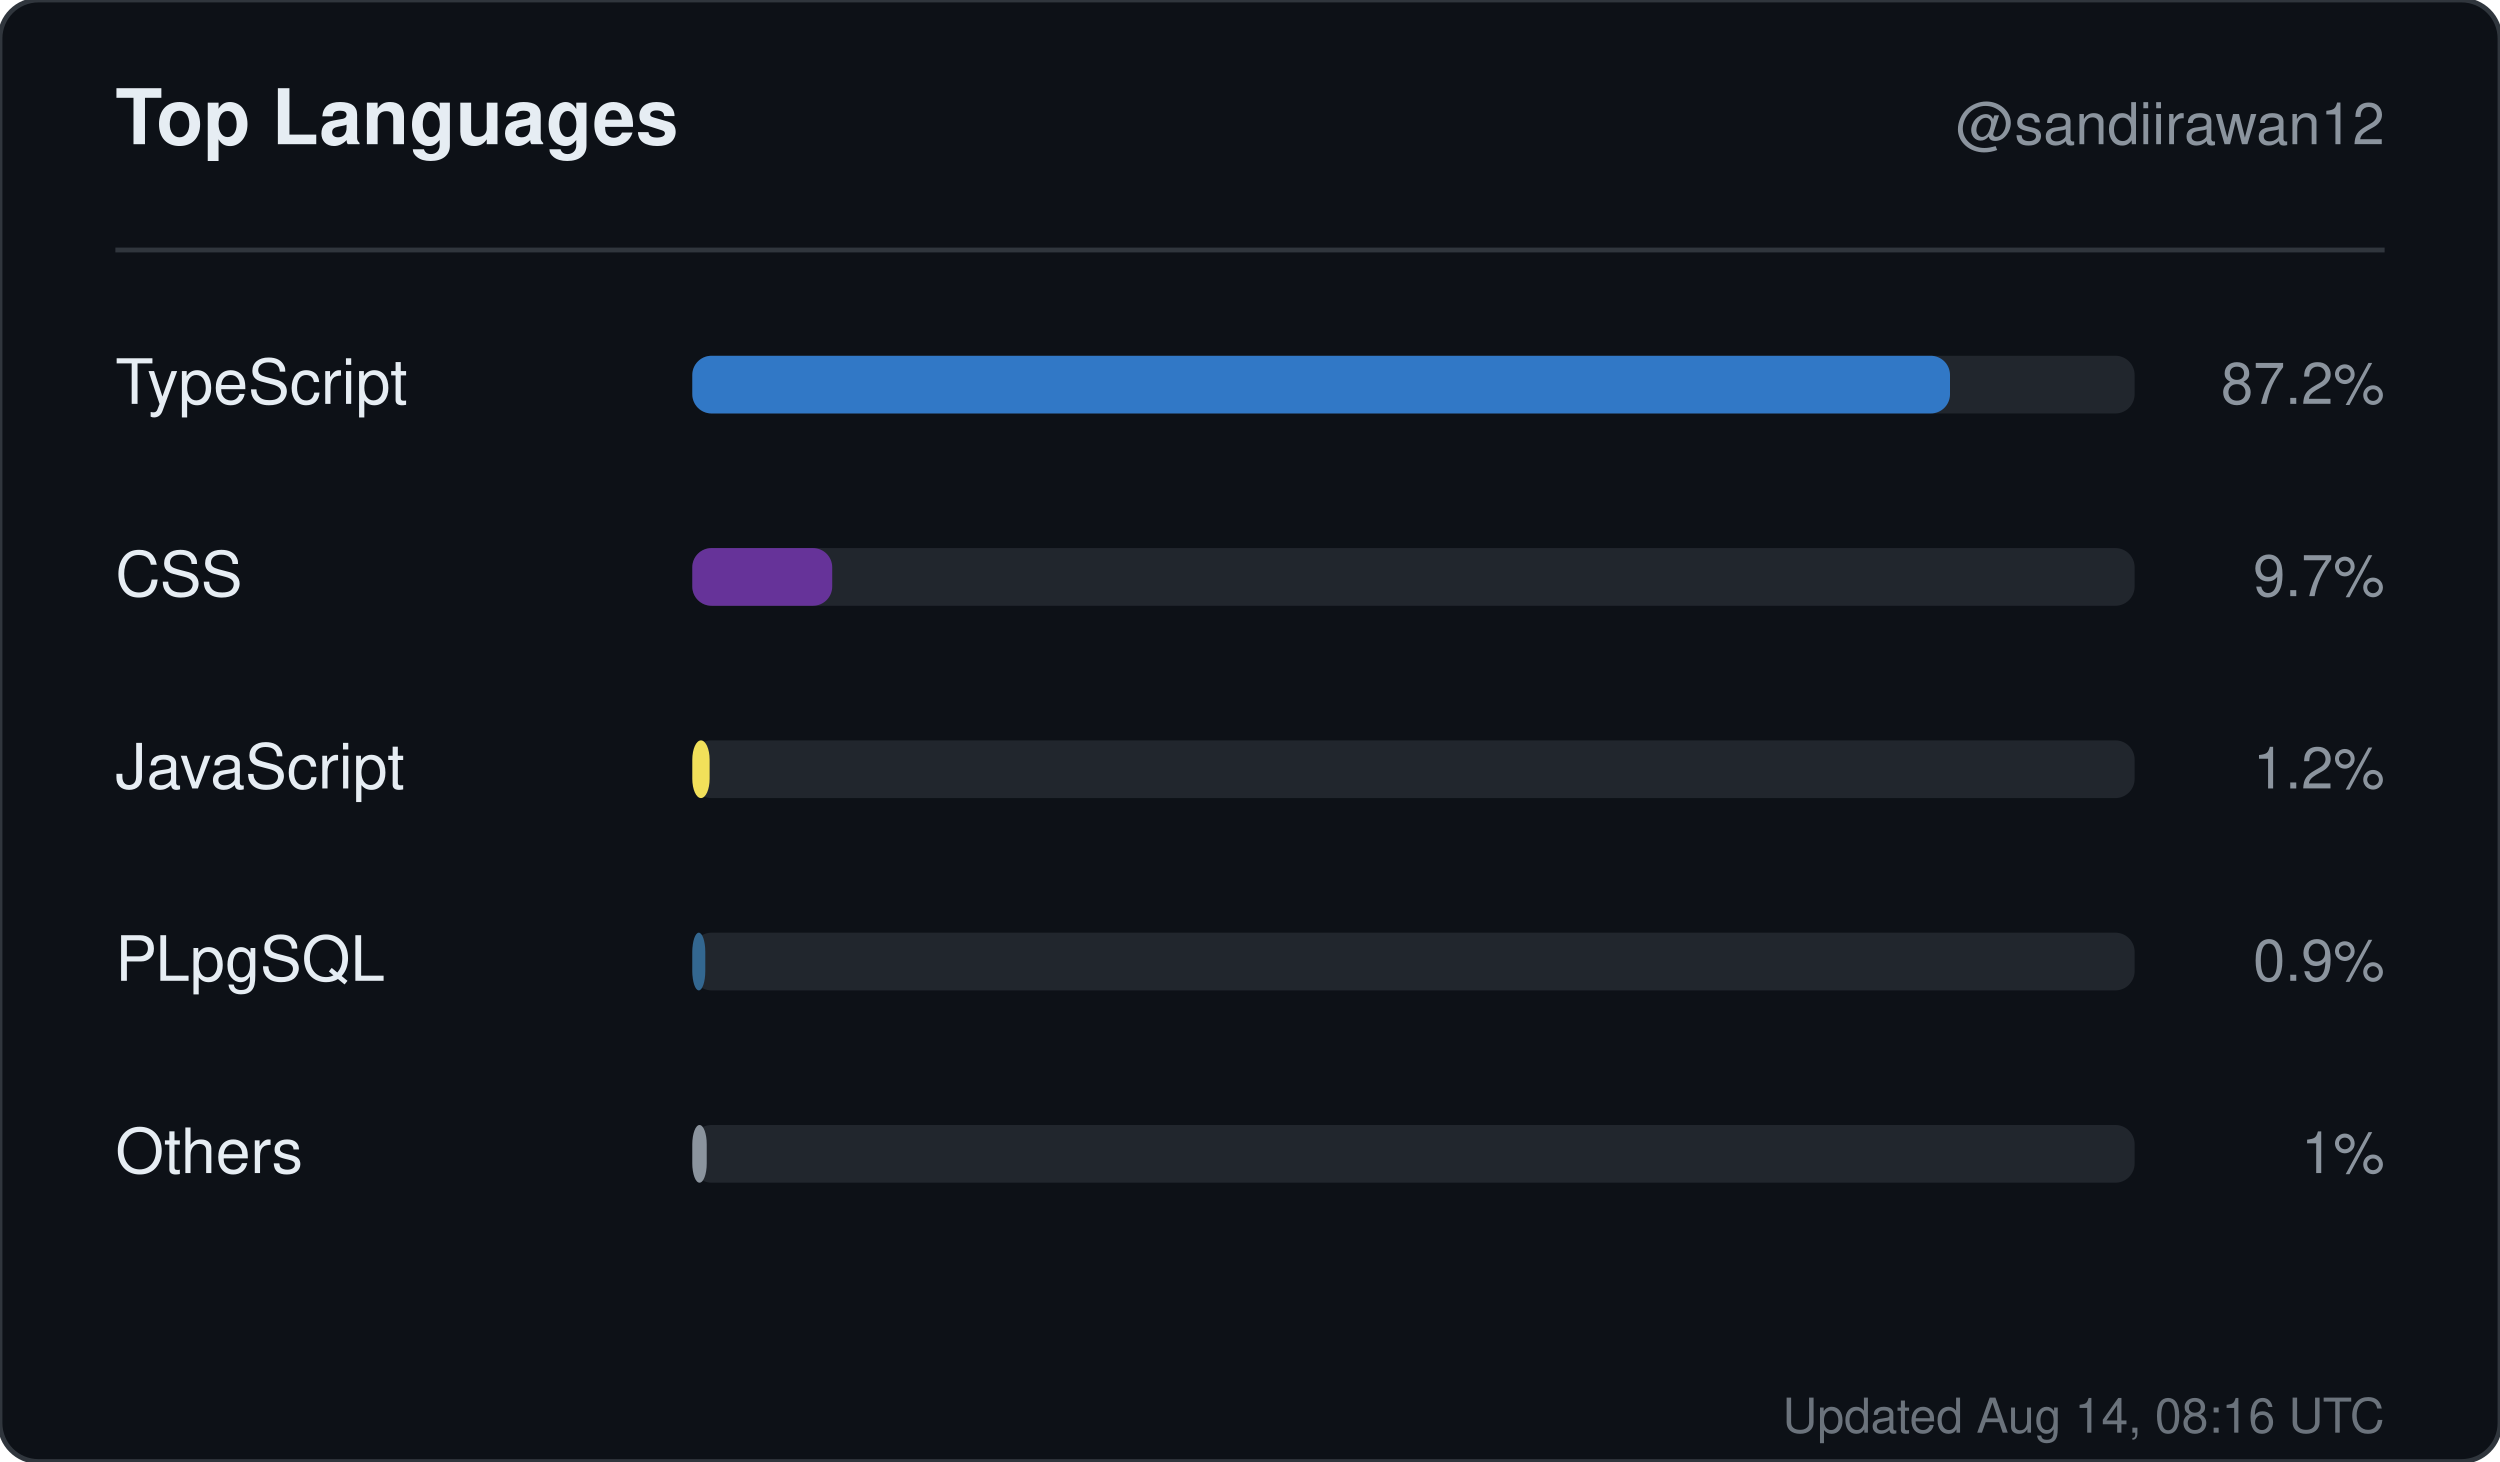
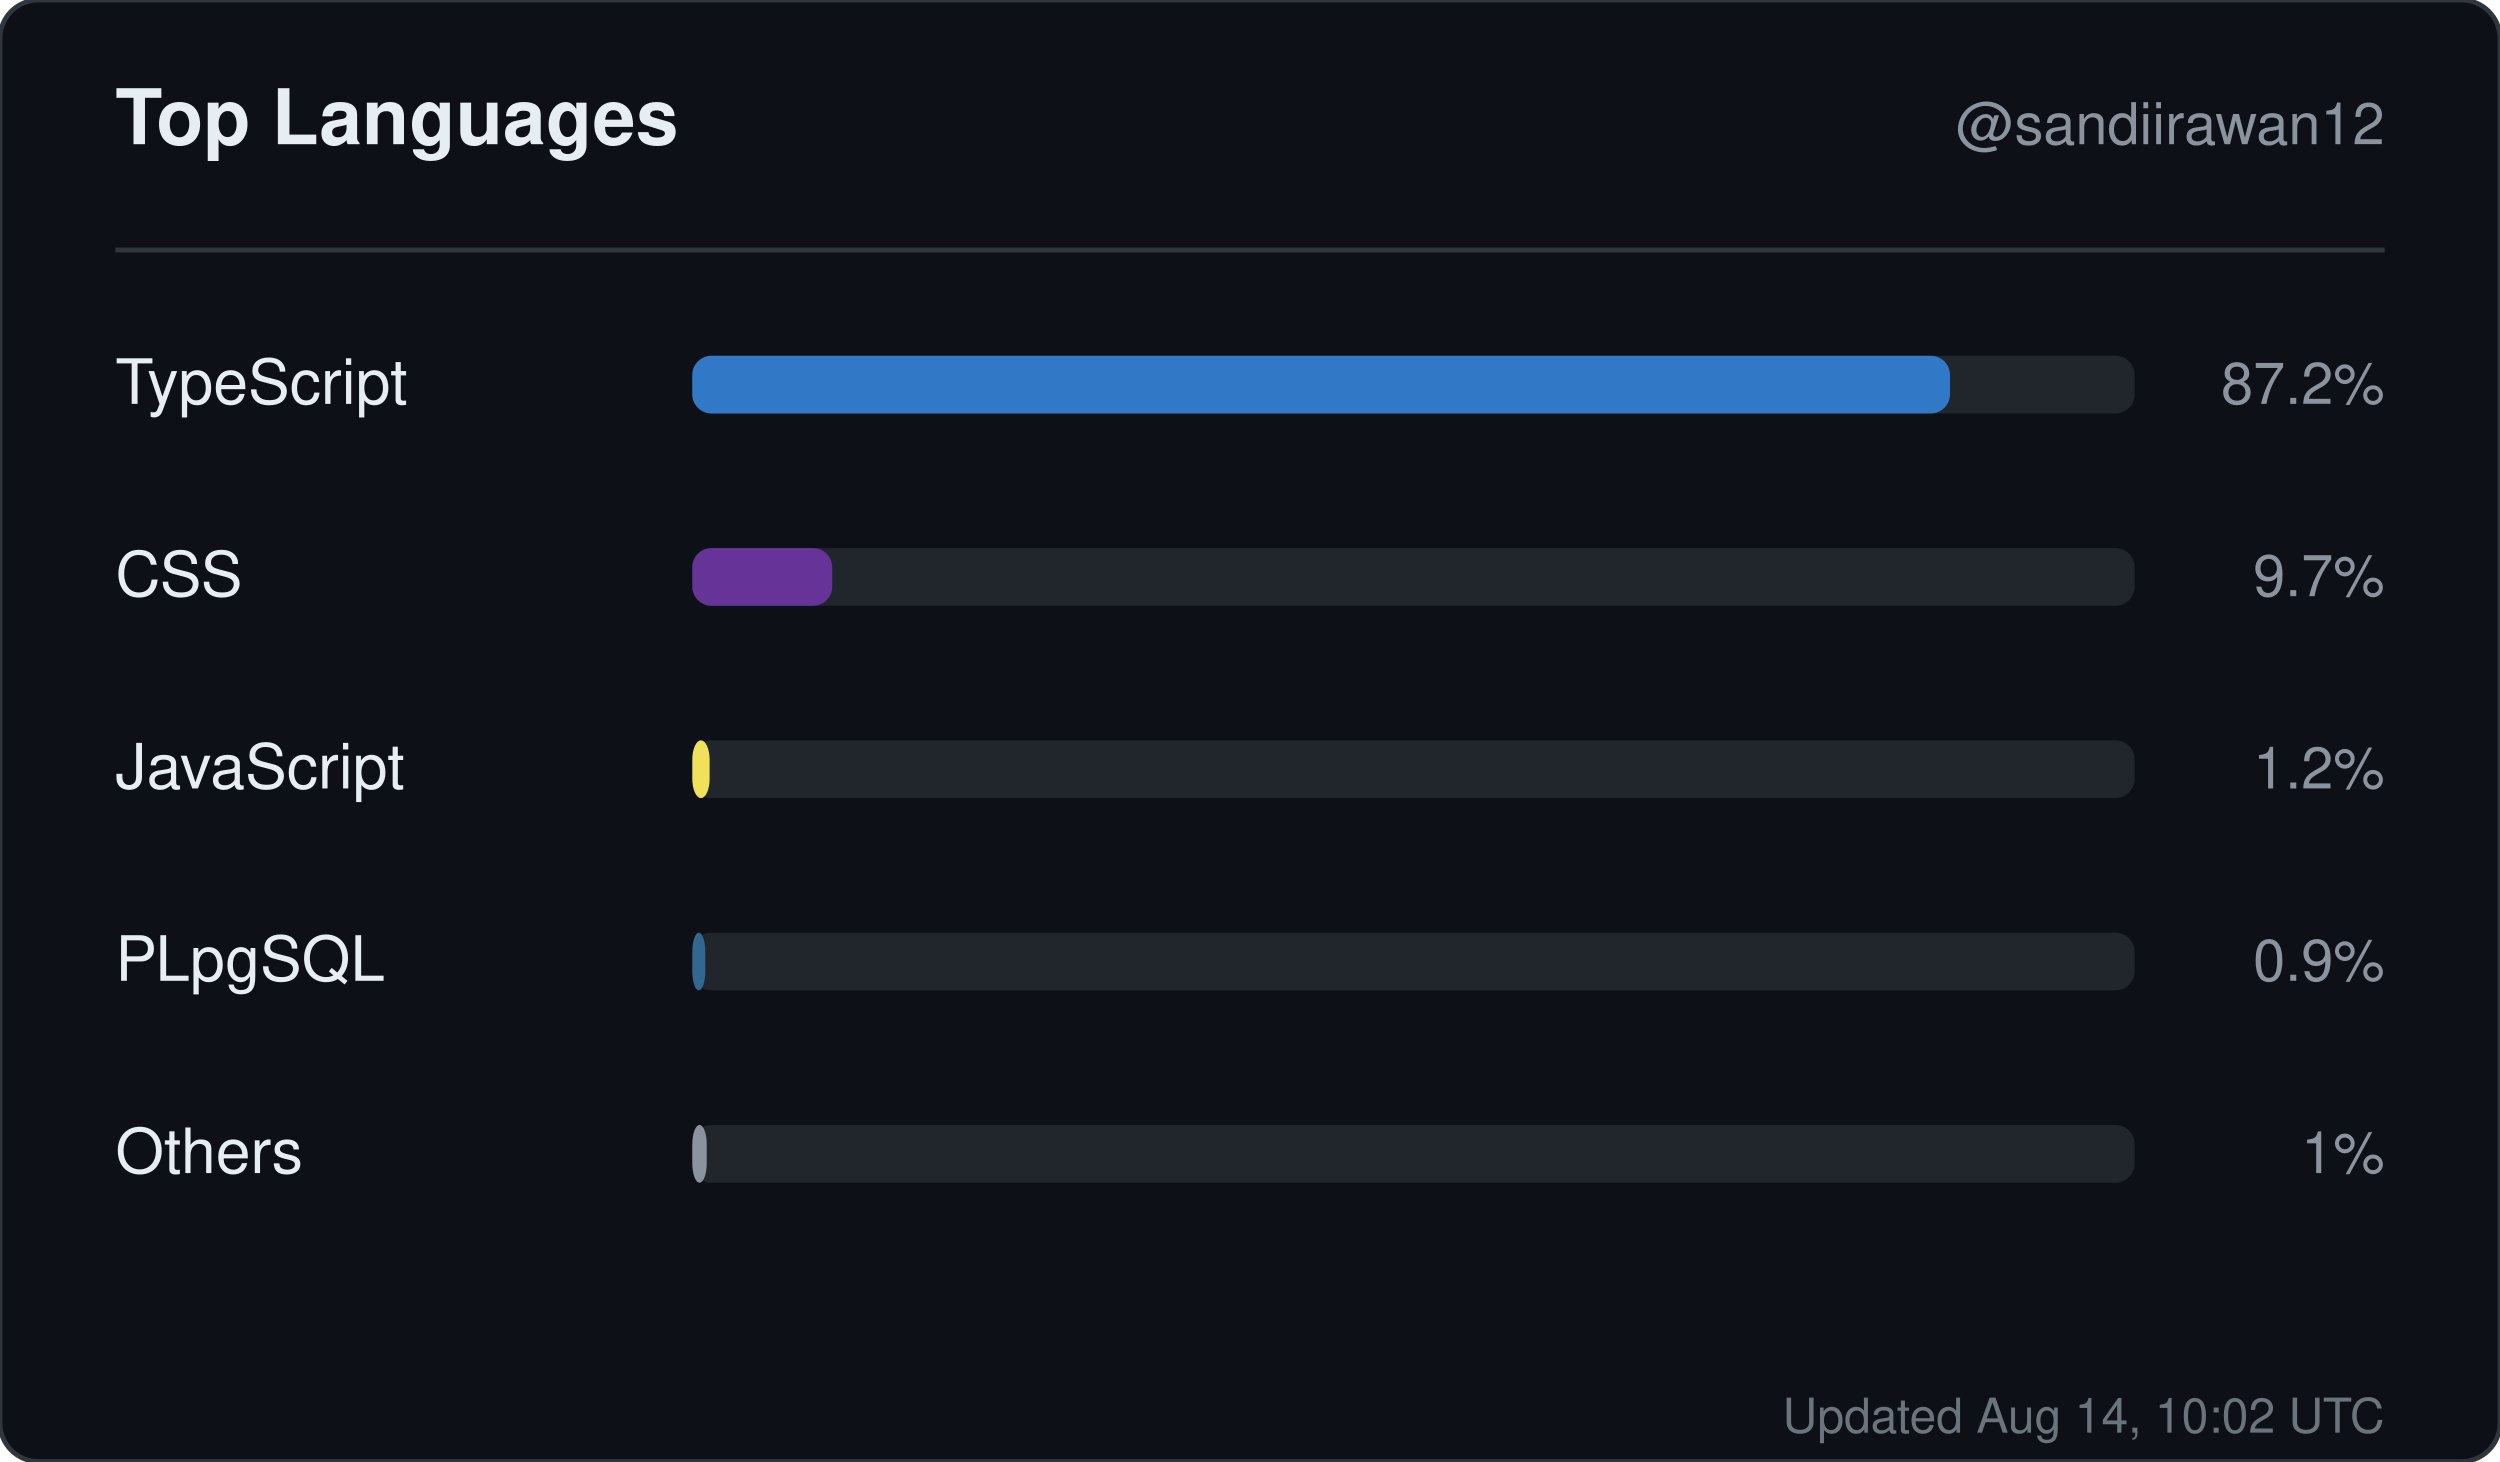
<svg xmlns="http://www.w3.org/2000/svg" width="520" height="304" viewBox="0 0 520 304" role="img" aria-label="Top languages for sandiirawan12">
  <rect width="520" height="304" rx="8" fill="#0d1117" stroke="#30363d" />
  <g font-family="-apple-system, BlinkMacSystemFont, Segoe UI, Helvetica, Arial, sans-serif">
    <text x="24" y="30" fill="#e6edf3" font-size="16" font-weight="700">Top Languages</text>
    <text x="496" y="30" fill="#8b949e" font-size="12" text-anchor="end">@sandiirawan12</text>
    <line x1="24" y1="52" x2="496" y2="52" stroke="#30363d" />
    <text x="24" y="84" fill="#e6edf3" font-size="13">TypeScript</text>
    <rect x="144" y="74" width="300" height="12" rx="4" fill="#21262d" />
    <rect x="144" y="74" width="261.6" height="12" rx="4" fill="#3178c6" />
    <text x="496" y="84" fill="#8b949e" font-size="12" text-anchor="end">87.2%</text>
    <text x="24" y="124" fill="#e6edf3" font-size="13">CSS</text>
    <rect x="144" y="114" width="300" height="12" rx="4" fill="#21262d" />
    <rect x="144" y="114" width="29.1" height="12" rx="4" fill="#663399" />
    <text x="496" y="124" fill="#8b949e" font-size="12" text-anchor="end">9.7%</text>
    <text x="24" y="164" fill="#e6edf3" font-size="13">JavaScript</text>
    <rect x="144" y="154" width="300" height="12" rx="4" fill="#21262d" />
    <rect x="144" y="154" width="3.6" height="12" rx="4" fill="#f1e05a" />
    <text x="496" y="164" fill="#8b949e" font-size="12" text-anchor="end">1.2%</text>
    <text x="24" y="204" fill="#e6edf3" font-size="13">PLpgSQL</text>
    <rect x="144" y="194" width="300" height="12" rx="4" fill="#21262d" />
    <rect x="144" y="194" width="2.7" height="12" rx="4" fill="#336790" />
    <text x="496" y="204" fill="#8b949e" font-size="12" text-anchor="end">0.9%</text>
    <text x="24" y="244" fill="#e6edf3" font-size="13">Others</text>
    <rect x="144" y="234" width="300" height="12" rx="4" fill="#21262d" />
    <rect x="144" y="234" width="3" height="12" rx="4" fill="#8b949e" />
    <text x="496" y="244" fill="#8b949e" font-size="12" text-anchor="end">1%</text>
-     <text x="496" y="298" fill="#8b949e" font-size="10" text-anchor="end" opacity="0.75">Updated Aug 14, 08:16 UTC</text>
+     <text x="496" y="298" fill="#8b949e" font-size="10" text-anchor="end" opacity="0.75">Updated Aug 14, 10:02 UTC</text>
  </g>
</svg>
